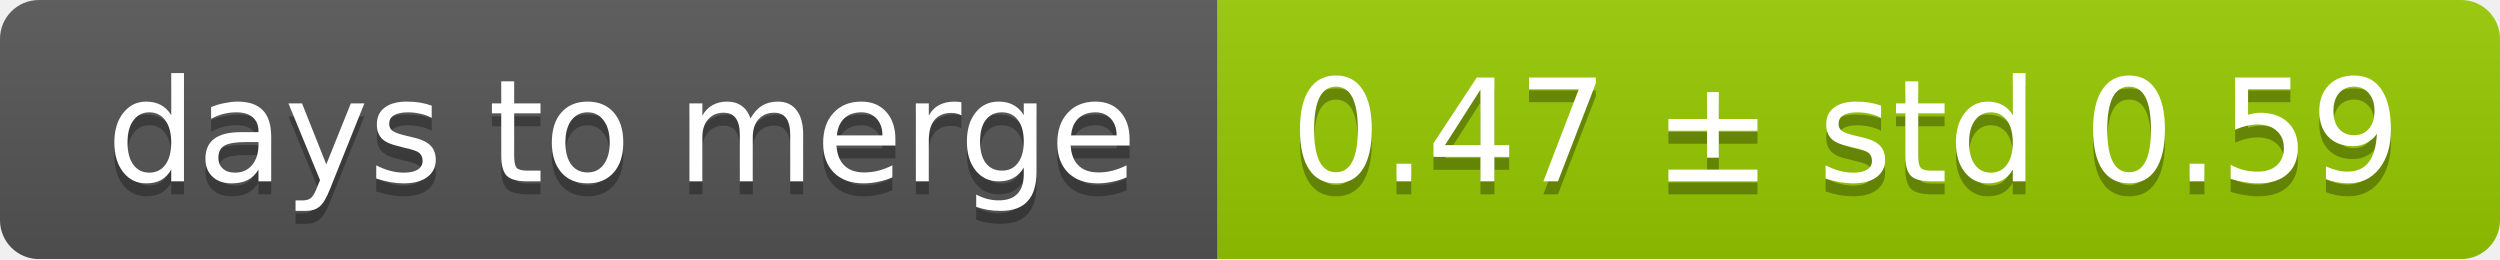
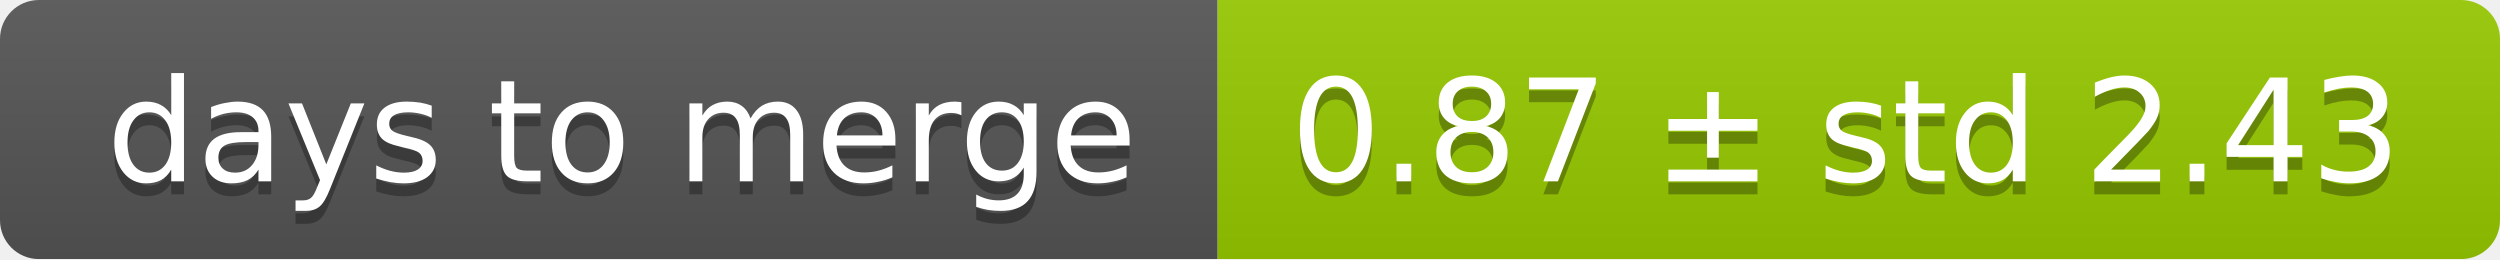
<svg xmlns="http://www.w3.org/2000/svg" width="193" height="20">
  <linearGradient id="smooth" x2="0" y2="100%">
    <stop offset="0" stop-color="#bbb" stop-opacity=".1" />
    <stop offset="1" stop-opacity=".1" />
  </linearGradient>
  <mask id="round">
    <rect width="193" height="20" rx="3" fill="#fff" />
  </mask>
  <g mask="url(#round)">
    <rect width="94" height="20" fill="#555" />
    <rect x="94" width="99" height="20" fill="#97ca00" />
    <rect width="193" height="20" fill="url(#smooth)" />
  </g>
  <g fill="#fff" text-anchor="middle" font-family="DejaVu Sans,Verdana,Geneva,sans-serif" font-size="11">
    <text x="48" y="15" fill="#010101" fill-opacity=".3">days to merge</text>
    <text x="48" y="14">days to merge</text>
-     <text x="142.5" y="15" fill="#010101" fill-opacity=".3">0.47 ± std 0.59</text>
-     <text x="142.5" y="14">0.47 ± std 0.59</text>
+     <text x="142.5" y="15" fill="#010101" fill-opacity=".3">0.87 ± std 2.43</text>
+     <text x="142.5" y="14">0.87 ± std 2.43</text>
  </g>
</svg>
